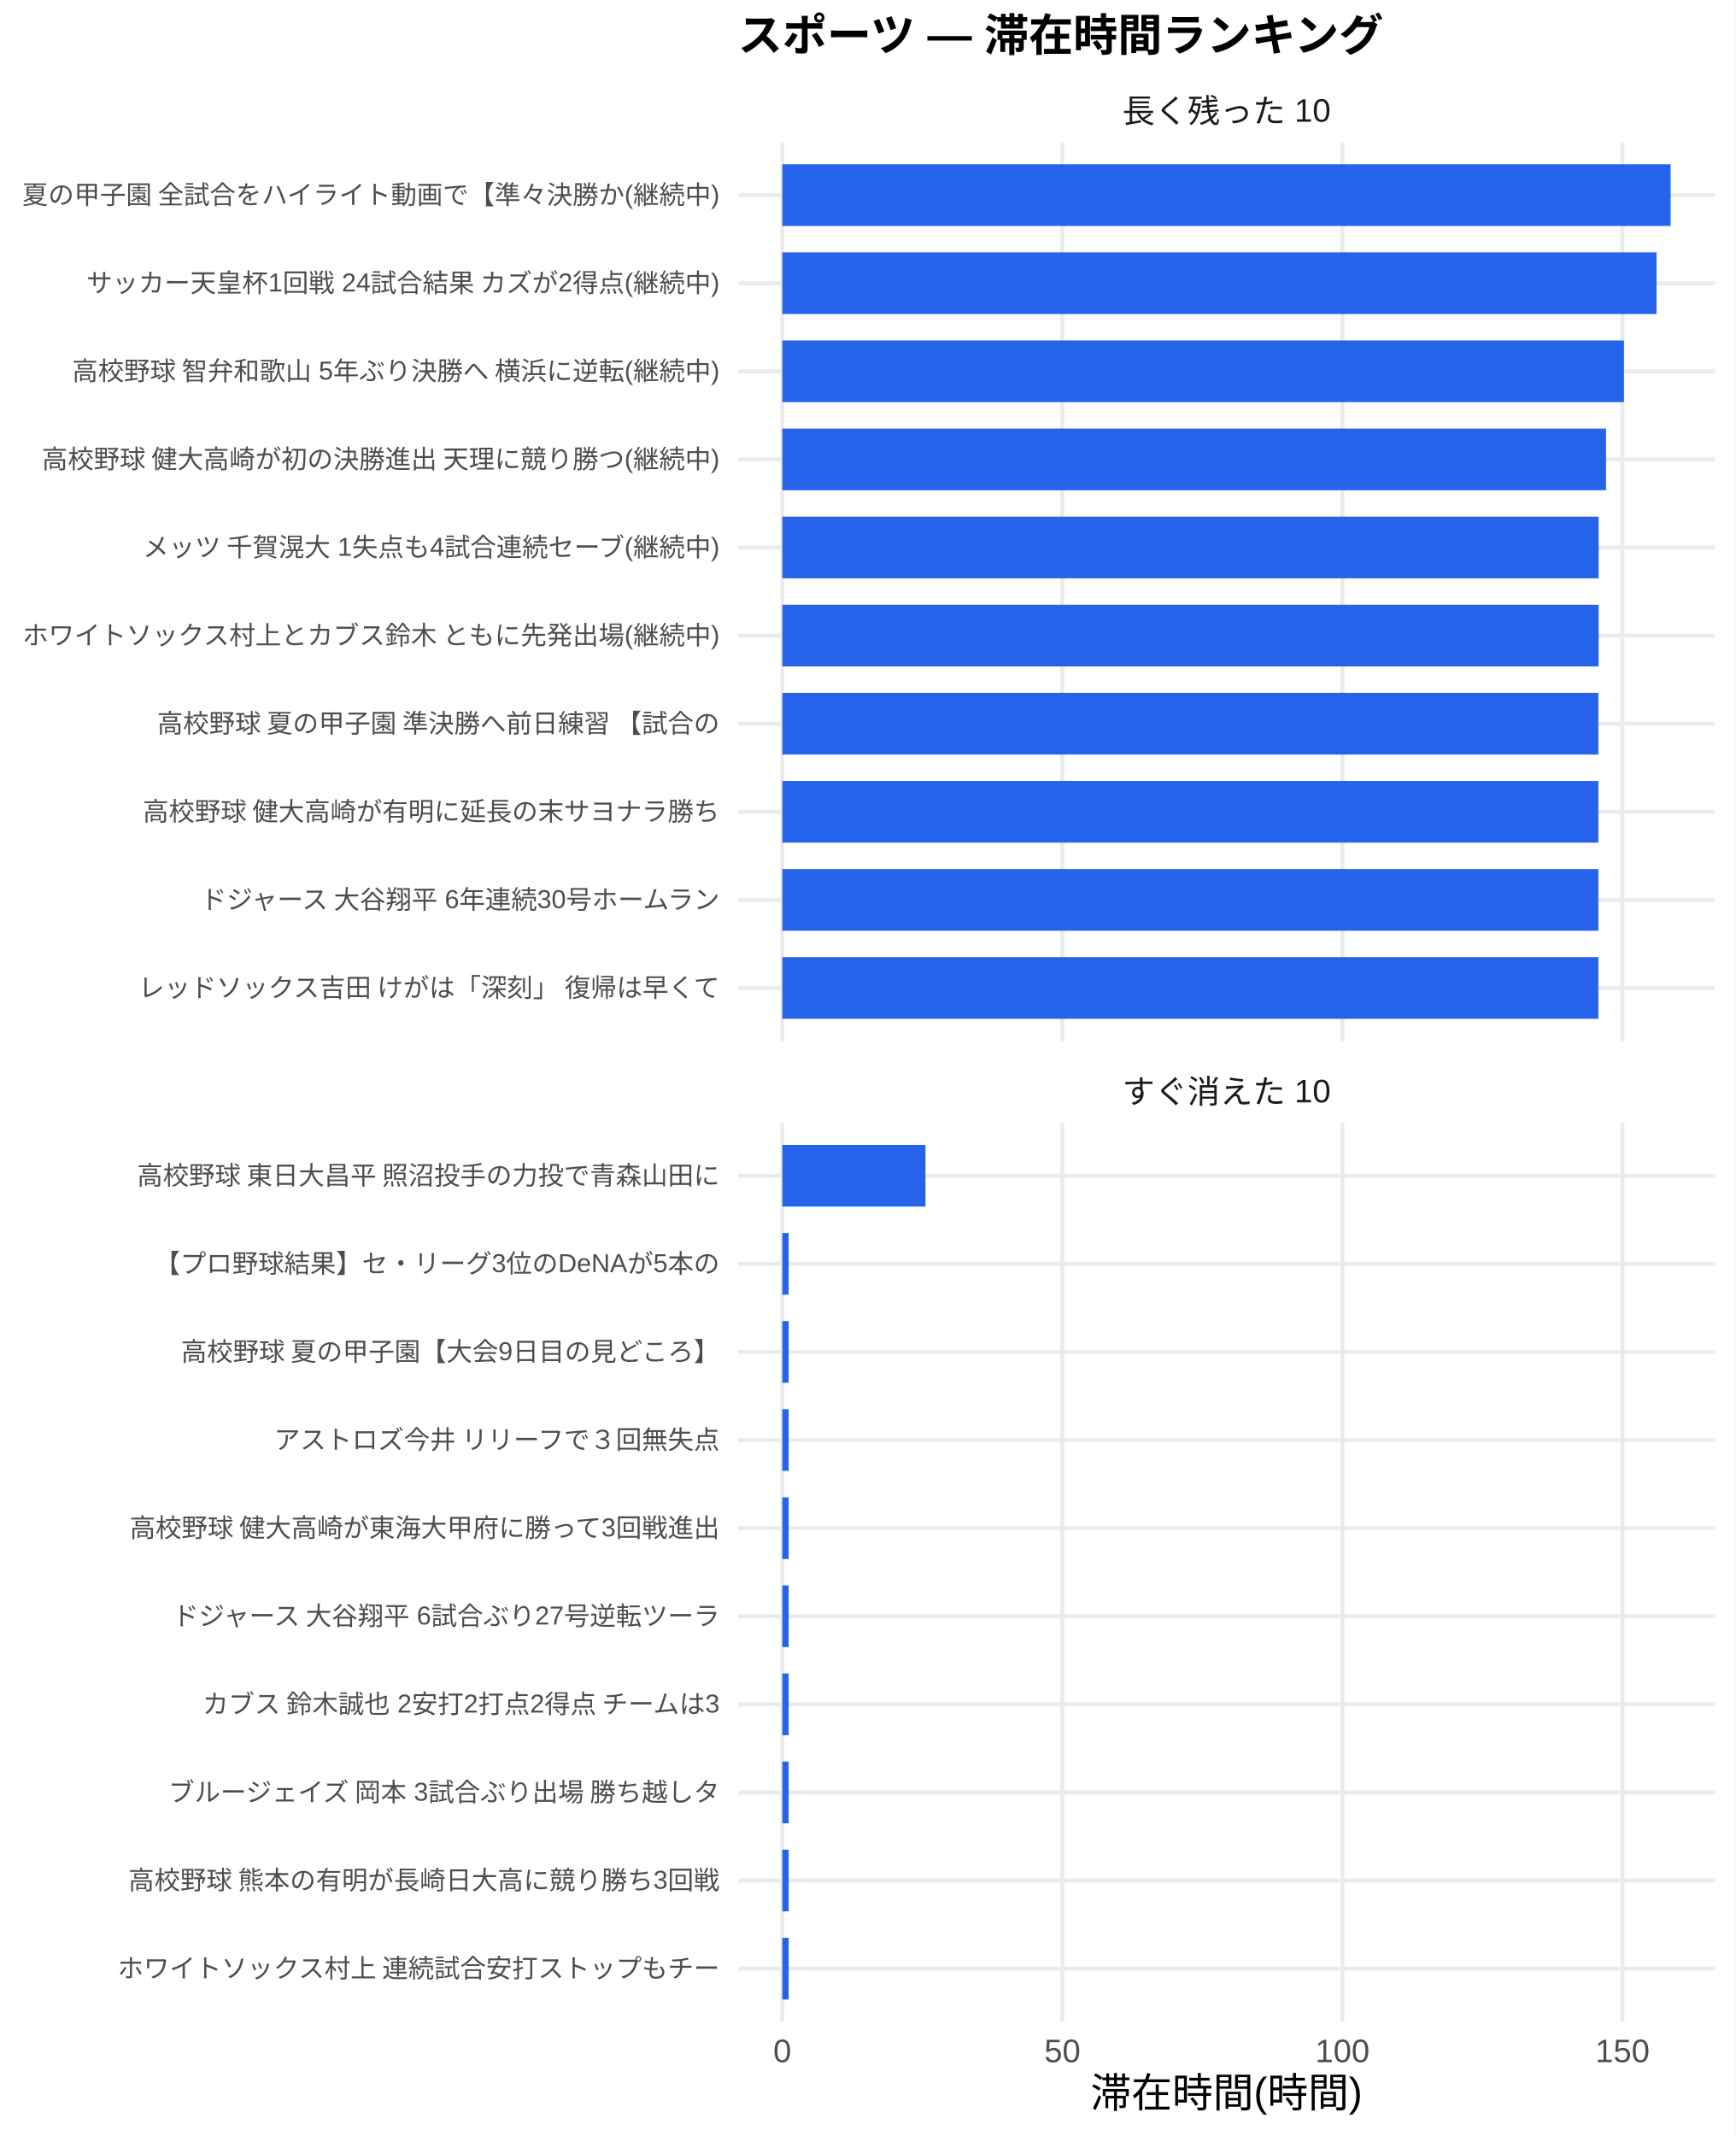
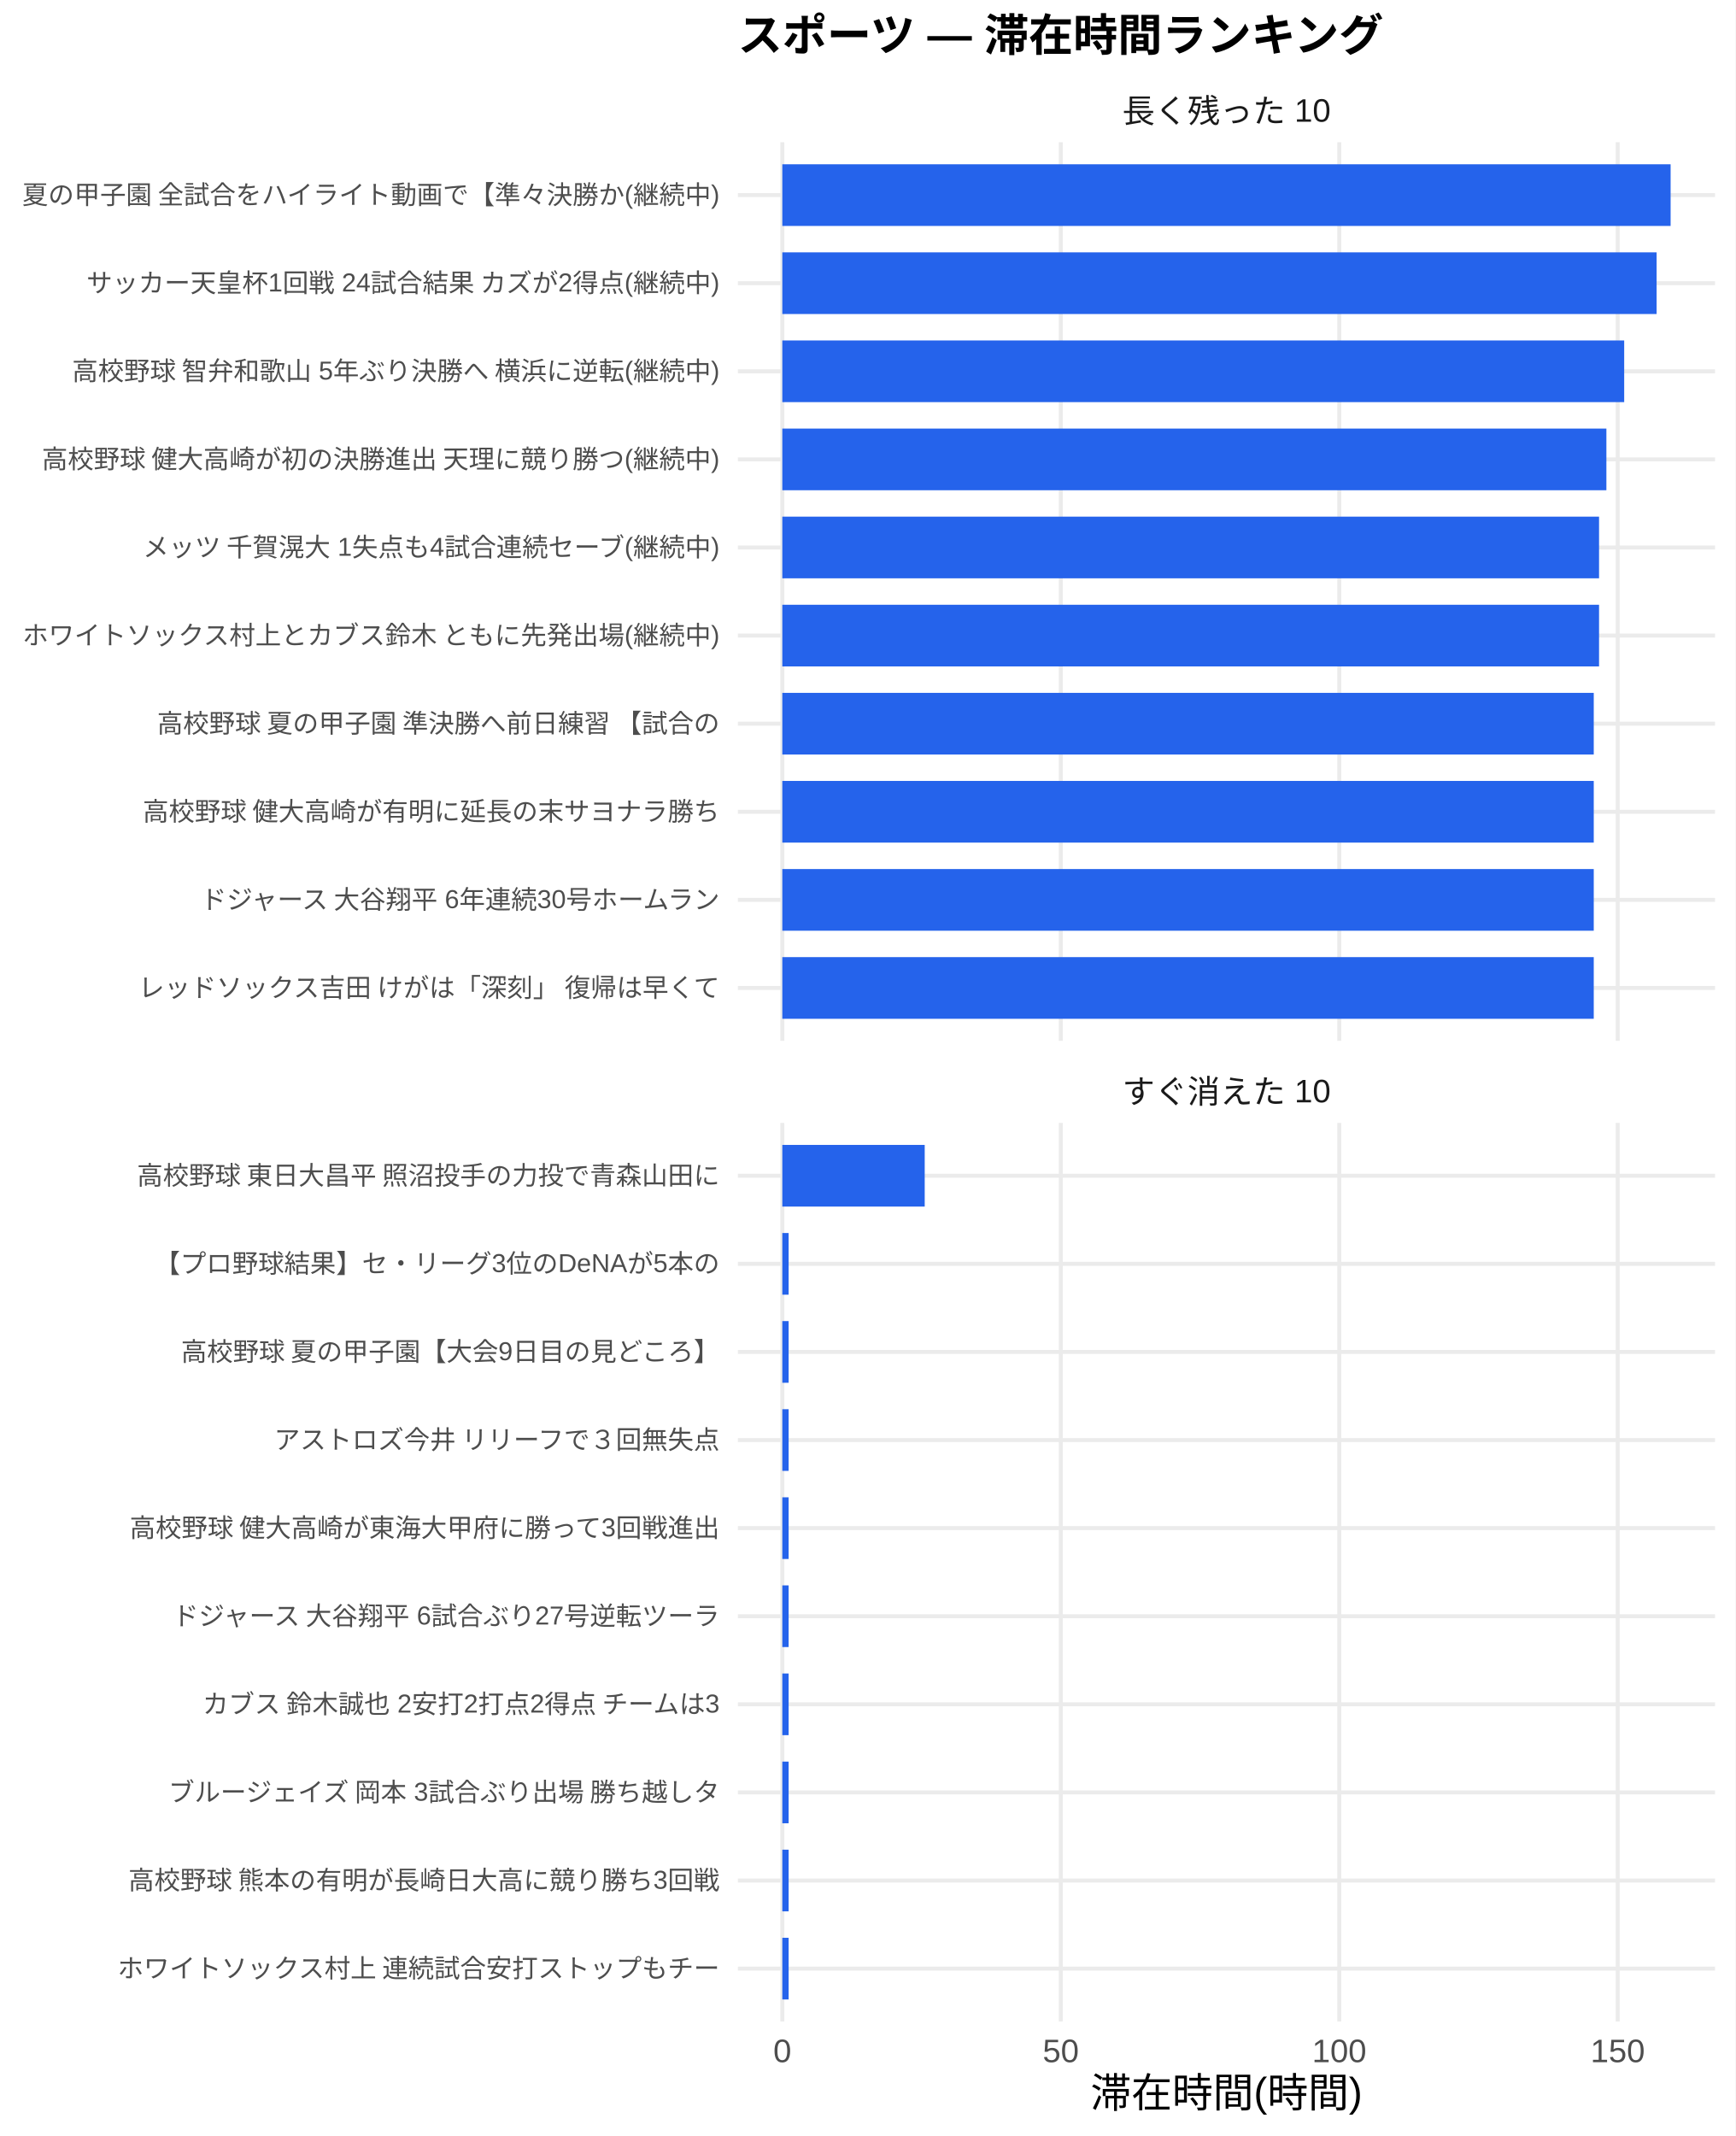
<svg xmlns="http://www.w3.org/2000/svg" width="468.00pt" height="576.00pt" viewBox="0 0 468.00 576.00">
  <g class="svglite">
    <defs>
      <style type="text/css">
    .svglite line, .svglite polyline, .svglite polygon, .svglite path, .svglite rect, .svglite circle {
      fill: none;
      stroke: #000000;
      stroke-linecap: round;
      stroke-linejoin: round;
      stroke-miterlimit: 10.00;
    }
    .svglite text {
      white-space: pre;
    }
    .svglite g.glyphgroup path {
      fill: inherit;
      stroke: none;
    }
  </style>
    </defs>
    <rect width="100%" height="100%" style="stroke: none; fill: #FFFFFF;" />
    <defs>
      <clipPath id="cpMC4wMHw0NjguMDB8MC4wMHw1NzYuMDA=">
        <rect x="0.00" y="0.00" width="468.00" height="576.00" />
      </clipPath>
    </defs>
    <g clip-path="url(#cpMC4wMHw0NjguMDB8MC4wMHw1NzYuMDA=)">
      <rect x="0.00" y="0.00" width="468.00" height="576.00" style="stroke-width: 1.07; stroke: none; fill: #FFFFFF;" />
    </g>
    <defs>
      <clipPath id="cpMTk5LjAwfDQ2Mi41MnwzOC4zNnwyODAuNjc=">
        <rect x="199.00" y="38.36" width="263.52" height="242.31" />
      </clipPath>
    </defs>
    <g clip-path="url(#cpMTk5LjAwfDQ2Mi41MnwzOC4zNnwyODAuNjc=)">
      <polyline points="199.00,266.42 462.52,266.42 " style="stroke-width: 1.07; stroke: #EBEBEB; stroke-linecap: butt;" />
      <polyline points="199.00,242.66 462.52,242.66 " style="stroke-width: 1.07; stroke: #EBEBEB; stroke-linecap: butt;" />
      <polyline points="199.00,218.91 462.52,218.91 " style="stroke-width: 1.07; stroke: #EBEBEB; stroke-linecap: butt;" />
      <polyline points="199.00,195.15 462.52,195.15 " style="stroke-width: 1.07; stroke: #EBEBEB; stroke-linecap: butt;" />
      <polyline points="199.00,171.39 462.52,171.39 " style="stroke-width: 1.07; stroke: #EBEBEB; stroke-linecap: butt;" />
      <polyline points="199.00,147.64 462.52,147.64 " style="stroke-width: 1.07; stroke: #EBEBEB; stroke-linecap: butt;" />
      <polyline points="199.00,123.88 462.52,123.88 " style="stroke-width: 1.07; stroke: #EBEBEB; stroke-linecap: butt;" />
      <polyline points="199.00,100.13 462.52,100.13 " style="stroke-width: 1.07; stroke: #EBEBEB; stroke-linecap: butt;" />
      <polyline points="199.00,76.37 462.52,76.37 " style="stroke-width: 1.07; stroke: #EBEBEB; stroke-linecap: butt;" />
      <polyline points="199.00,52.61 462.52,52.61 " style="stroke-width: 1.07; stroke: #EBEBEB; stroke-linecap: butt;" />
      <polyline points="210.98,280.67 210.98,38.36 " style="stroke-width: 1.07; stroke: #EBEBEB; stroke-linecap: butt;" />
-       <polyline points="286.51,280.67 286.51,38.36 " style="stroke-width: 1.07; stroke: #EBEBEB; stroke-linecap: butt;" />
-       <polyline points="362.03,280.67 362.03,38.36 " style="stroke-width: 1.07; stroke: #EBEBEB; stroke-linecap: butt;" />
-       <polyline points="437.55,280.67 437.55,38.36 " style="stroke-width: 1.07; stroke: #EBEBEB; stroke-linecap: butt;" />
+       <polyline points="286.08,280.67 286.08,38.36 " style="stroke-width: 1.07; stroke: #EBEBEB; stroke-linecap: butt;" />
+       <polyline points="361.18,280.67 361.18,38.36 " style="stroke-width: 1.07; stroke: #EBEBEB; stroke-linecap: butt;" />
+       <polyline points="436.27,280.67 436.27,38.36 " style="stroke-width: 1.07; stroke: #EBEBEB; stroke-linecap: butt;" />
      <rect x="210.98" y="44.30" width="239.56" height="16.63" style="stroke-width: 1.07; stroke: none; stroke-linecap: butt; stroke-linejoin: miter; fill: #2563EB;" />
-       <rect x="210.98" y="68.05" width="235.76" height="16.63" style="stroke-width: 1.07; stroke: none; stroke-linecap: butt; stroke-linejoin: miter; fill: #2563EB;" />
-       <rect x="210.98" y="91.81" width="226.97" height="16.63" style="stroke-width: 1.07; stroke: none; stroke-linecap: butt; stroke-linejoin: miter; fill: #2563EB;" />
-       <rect x="210.98" y="115.57" width="222.14" height="16.63" style="stroke-width: 1.07; stroke: none; stroke-linecap: butt; stroke-linejoin: miter; fill: #2563EB;" />
-       <rect x="210.98" y="139.32" width="220.15" height="16.63" style="stroke-width: 1.07; stroke: none; stroke-linecap: butt; stroke-linejoin: miter; fill: #2563EB;" />
-       <rect x="210.98" y="163.08" width="220.15" height="16.63" style="stroke-width: 1.07; stroke: none; stroke-linecap: butt; stroke-linejoin: miter; fill: #2563EB;" />
-       <rect x="210.98" y="186.84" width="220.07" height="16.63" style="stroke-width: 1.07; stroke: none; stroke-linecap: butt; stroke-linejoin: miter; fill: #2563EB;" />
-       <rect x="210.98" y="210.59" width="220.07" height="16.63" style="stroke-width: 1.07; stroke: none; stroke-linecap: butt; stroke-linejoin: miter; fill: #2563EB;" />
-       <rect x="210.98" y="234.35" width="220.07" height="16.63" style="stroke-width: 1.07; stroke: none; stroke-linecap: butt; stroke-linejoin: miter; fill: #2563EB;" />
-       <rect x="210.98" y="258.10" width="220.07" height="16.63" style="stroke-width: 1.07; stroke: none; stroke-linecap: butt; stroke-linejoin: miter; fill: #2563EB;" />
+       <rect x="210.98" y="68.05" width="235.78" height="16.63" style="stroke-width: 1.07; stroke: none; stroke-linecap: butt; stroke-linejoin: miter; fill: #2563EB;" />
+       <rect x="210.98" y="91.81" width="227.04" height="16.63" style="stroke-width: 1.07; stroke: none; stroke-linecap: butt; stroke-linejoin: miter; fill: #2563EB;" />
+       <rect x="210.98" y="115.57" width="222.24" height="16.63" style="stroke-width: 1.07; stroke: none; stroke-linecap: butt; stroke-linejoin: miter; fill: #2563EB;" />
+       <rect x="210.98" y="139.32" width="220.26" height="16.63" style="stroke-width: 1.07; stroke: none; stroke-linecap: butt; stroke-linejoin: miter; fill: #2563EB;" />
+       <rect x="210.98" y="163.08" width="220.26" height="16.63" style="stroke-width: 1.07; stroke: none; stroke-linecap: butt; stroke-linejoin: miter; fill: #2563EB;" />
+       <rect x="210.98" y="186.84" width="218.83" height="16.63" style="stroke-width: 1.07; stroke: none; stroke-linecap: butt; stroke-linejoin: miter; fill: #2563EB;" />
+       <rect x="210.98" y="210.59" width="218.83" height="16.63" style="stroke-width: 1.07; stroke: none; stroke-linecap: butt; stroke-linejoin: miter; fill: #2563EB;" />
+       <rect x="210.98" y="234.35" width="218.83" height="16.63" style="stroke-width: 1.07; stroke: none; stroke-linecap: butt; stroke-linejoin: miter; fill: #2563EB;" />
+       <rect x="210.98" y="258.10" width="218.83" height="16.63" style="stroke-width: 1.07; stroke: none; stroke-linecap: butt; stroke-linejoin: miter; fill: #2563EB;" />
    </g>
    <g clip-path="url(#cpMC4wMHw0NjguMDB8MC4wMHw1NzYuMDA=)">
</g>
    <defs>
      <clipPath id="cpMTk5LjAwfDQ2Mi41MnwzMDIuODB8NTQ1LjEy">
        <rect x="199.00" y="302.80" width="263.52" height="242.31" />
      </clipPath>
    </defs>
    <g clip-path="url(#cpMTk5LjAwfDQ2Mi41MnwzMDIuODB8NTQ1LjEy)">
      <polyline points="199.00,530.86 462.52,530.86 " style="stroke-width: 1.07; stroke: #EBEBEB; stroke-linecap: butt;" />
      <polyline points="199.00,507.11 462.52,507.11 " style="stroke-width: 1.07; stroke: #EBEBEB; stroke-linecap: butt;" />
      <polyline points="199.00,483.35 462.52,483.35 " style="stroke-width: 1.07; stroke: #EBEBEB; stroke-linecap: butt;" />
      <polyline points="199.00,459.59 462.52,459.59 " style="stroke-width: 1.07; stroke: #EBEBEB; stroke-linecap: butt;" />
      <polyline points="199.00,435.84 462.52,435.84 " style="stroke-width: 1.07; stroke: #EBEBEB; stroke-linecap: butt;" />
      <polyline points="199.00,412.08 462.52,412.08 " style="stroke-width: 1.07; stroke: #EBEBEB; stroke-linecap: butt;" />
      <polyline points="199.00,388.33 462.52,388.33 " style="stroke-width: 1.07; stroke: #EBEBEB; stroke-linecap: butt;" />
      <polyline points="199.00,364.57 462.52,364.57 " style="stroke-width: 1.07; stroke: #EBEBEB; stroke-linecap: butt;" />
      <polyline points="199.00,340.81 462.52,340.81 " style="stroke-width: 1.07; stroke: #EBEBEB; stroke-linecap: butt;" />
      <polyline points="199.00,317.06 462.52,317.06 " style="stroke-width: 1.07; stroke: #EBEBEB; stroke-linecap: butt;" />
      <polyline points="210.98,545.12 210.98,302.80 " style="stroke-width: 1.07; stroke: #EBEBEB; stroke-linecap: butt;" />
-       <polyline points="286.51,545.12 286.51,302.80 " style="stroke-width: 1.07; stroke: #EBEBEB; stroke-linecap: butt;" />
-       <polyline points="362.03,545.12 362.03,302.80 " style="stroke-width: 1.07; stroke: #EBEBEB; stroke-linecap: butt;" />
-       <polyline points="437.55,545.12 437.55,302.80 " style="stroke-width: 1.07; stroke: #EBEBEB; stroke-linecap: butt;" />
-       <rect x="210.98" y="308.74" width="38.62" height="16.63" style="stroke-width: 1.07; stroke: none; stroke-linecap: butt; stroke-linejoin: miter; fill: #2563EB;" />
-       <rect x="210.98" y="332.50" width="1.71" height="16.63" style="stroke-width: 1.07; stroke: none; stroke-linecap: butt; stroke-linejoin: miter; fill: #2563EB;" />
-       <rect x="210.98" y="356.25" width="1.71" height="16.63" style="stroke-width: 1.07; stroke: none; stroke-linecap: butt; stroke-linejoin: miter; fill: #2563EB;" />
-       <rect x="210.98" y="380.01" width="1.71" height="16.63" style="stroke-width: 1.07; stroke: none; stroke-linecap: butt; stroke-linejoin: miter; fill: #2563EB;" />
-       <rect x="210.98" y="403.77" width="1.71" height="16.63" style="stroke-width: 1.07; stroke: none; stroke-linecap: butt; stroke-linejoin: miter; fill: #2563EB;" />
-       <rect x="210.98" y="427.52" width="1.71" height="16.63" style="stroke-width: 1.07; stroke: none; stroke-linecap: butt; stroke-linejoin: miter; fill: #2563EB;" />
-       <rect x="210.98" y="451.28" width="1.71" height="16.63" style="stroke-width: 1.07; stroke: none; stroke-linecap: butt; stroke-linejoin: miter; fill: #2563EB;" />
-       <rect x="210.98" y="475.04" width="1.71" height="16.63" style="stroke-width: 1.07; stroke: none; stroke-linecap: butt; stroke-linejoin: miter; fill: #2563EB;" />
-       <rect x="210.98" y="498.79" width="1.71" height="16.63" style="stroke-width: 1.07; stroke: none; stroke-linecap: butt; stroke-linejoin: miter; fill: #2563EB;" />
-       <rect x="210.98" y="522.55" width="1.71" height="16.63" style="stroke-width: 1.07; stroke: none; stroke-linecap: butt; stroke-linejoin: miter; fill: #2563EB;" />
+       <polyline points="286.08,545.12 286.08,302.80 " style="stroke-width: 1.07; stroke: #EBEBEB; stroke-linecap: butt;" />
+       <polyline points="361.18,545.12 361.18,302.80 " style="stroke-width: 1.07; stroke: #EBEBEB; stroke-linecap: butt;" />
+       <polyline points="436.27,545.12 436.27,302.80 " style="stroke-width: 1.07; stroke: #EBEBEB; stroke-linecap: butt;" />
+       <rect x="210.98" y="308.74" width="38.40" height="16.63" style="stroke-width: 1.07; stroke: none; stroke-linecap: butt; stroke-linejoin: miter; fill: #2563EB;" />
+       <rect x="210.98" y="332.50" width="1.70" height="16.63" style="stroke-width: 1.07; stroke: none; stroke-linecap: butt; stroke-linejoin: miter; fill: #2563EB;" />
+       <rect x="210.98" y="356.25" width="1.70" height="16.63" style="stroke-width: 1.07; stroke: none; stroke-linecap: butt; stroke-linejoin: miter; fill: #2563EB;" />
+       <rect x="210.98" y="380.01" width="1.70" height="16.63" style="stroke-width: 1.07; stroke: none; stroke-linecap: butt; stroke-linejoin: miter; fill: #2563EB;" />
+       <rect x="210.98" y="403.77" width="1.70" height="16.63" style="stroke-width: 1.07; stroke: none; stroke-linecap: butt; stroke-linejoin: miter; fill: #2563EB;" />
+       <rect x="210.98" y="427.52" width="1.70" height="16.63" style="stroke-width: 1.07; stroke: none; stroke-linecap: butt; stroke-linejoin: miter; fill: #2563EB;" />
+       <rect x="210.98" y="451.28" width="1.70" height="16.63" style="stroke-width: 1.07; stroke: none; stroke-linecap: butt; stroke-linejoin: miter; fill: #2563EB;" />
+       <rect x="210.98" y="475.04" width="1.70" height="16.63" style="stroke-width: 1.07; stroke: none; stroke-linecap: butt; stroke-linejoin: miter; fill: #2563EB;" />
+       <rect x="210.98" y="498.79" width="1.70" height="16.63" style="stroke-width: 1.07; stroke: none; stroke-linecap: butt; stroke-linejoin: miter; fill: #2563EB;" />
+       <rect x="210.98" y="522.55" width="1.70" height="16.63" style="stroke-width: 1.07; stroke: none; stroke-linecap: butt; stroke-linejoin: miter; fill: #2563EB;" />
    </g>
    <g clip-path="url(#cpMC4wMHw0NjguMDB8MC4wMHw1NzYuMDA=)">
</g>
    <defs>
      <clipPath id="cpMTk5LjAwfDQ2Mi41MnwyODYuMTV8MzAyLjgw">
        <rect x="199.00" y="286.15" width="263.52" height="16.65" />
      </clipPath>
    </defs>
    <g clip-path="url(#cpMTk5LjAwfDQ2Mi41MnwyODYuMTV8MzAyLjgw)">
      <text x="330.76" y="297.50" text-anchor="middle" style="font-size: 8.80px;fill: #1A1A1A; font-family: &quot;Liberation Sans&quot;;" textLength="56.20px" lengthAdjust="spacingAndGlyphs">すぐ消えた 10</text>
    </g>
    <g clip-path="url(#cpMC4wMHw0NjguMDB8MC4wMHw1NzYuMDA=)">
</g>
    <defs>
      <clipPath id="cpMTk5LjAwfDQ2Mi41MnwyMS43MXwzOC4zNg==">
        <rect x="199.00" y="21.71" width="263.52" height="16.65" />
      </clipPath>
    </defs>
    <g clip-path="url(#cpMTk5LjAwfDQ2Mi41MnwyMS43MXwzOC4zNg==)">
      <text x="330.76" y="33.06" text-anchor="middle" style="font-size: 8.80px;fill: #1A1A1A; font-family: &quot;Liberation Sans&quot;;" textLength="56.20px" lengthAdjust="spacingAndGlyphs">長く残った 10</text>
    </g>
    <g clip-path="url(#cpMC4wMHw0NjguMDB8MC4wMHw1NzYuMDA=)">
      <text x="210.98" y="556.10" text-anchor="middle" style="font-size: 8.80px;fill: #4D4D4D; font-family: &quot;Liberation Sans&quot;;" textLength="4.89px" lengthAdjust="spacingAndGlyphs">0</text>
-       <text x="286.51" y="556.10" text-anchor="middle" style="font-size: 8.80px;fill: #4D4D4D; font-family: &quot;Liberation Sans&quot;;" textLength="9.78px" lengthAdjust="spacingAndGlyphs">50</text>
-       <text x="362.03" y="556.10" text-anchor="middle" style="font-size: 8.80px;fill: #4D4D4D; font-family: &quot;Liberation Sans&quot;;" textLength="14.67px" lengthAdjust="spacingAndGlyphs">100</text>
-       <text x="437.55" y="556.10" text-anchor="middle" style="font-size: 8.80px;fill: #4D4D4D; font-family: &quot;Liberation Sans&quot;;" textLength="14.67px" lengthAdjust="spacingAndGlyphs">150</text>
+       <text x="286.08" y="556.10" text-anchor="middle" style="font-size: 8.80px;fill: #4D4D4D; font-family: &quot;Liberation Sans&quot;;" textLength="9.78px" lengthAdjust="spacingAndGlyphs">50</text>
+       <text x="361.18" y="556.10" text-anchor="middle" style="font-size: 8.80px;fill: #4D4D4D; font-family: &quot;Liberation Sans&quot;;" textLength="14.67px" lengthAdjust="spacingAndGlyphs">100</text>
+       <text x="436.27" y="556.10" text-anchor="middle" style="font-size: 8.80px;fill: #4D4D4D; font-family: &quot;Liberation Sans&quot;;" textLength="14.67px" lengthAdjust="spacingAndGlyphs">150</text>
      <text x="194.07" y="268.83" text-anchor="end" style="font-size: 7.00px;fill: #4D4D4D; font-family: &quot;Liberation Sans&quot;;" textLength="157.88px" lengthAdjust="spacingAndGlyphs">レッドソックス吉田 けがは「深刻」 復帰は早くて</text>
      <text x="194.07" y="245.07" text-anchor="end" style="font-size: 7.00px;fill: #4D4D4D; font-family: &quot;Liberation Sans&quot;;" textLength="143.48px" lengthAdjust="spacingAndGlyphs">ドジャース 大谷翔平 6年連続30号ホームラン </text>
      <text x="194.07" y="221.31" text-anchor="end" style="font-size: 7.00px;fill: #4D4D4D; font-family: &quot;Liberation Sans&quot;;" textLength="157.88px" lengthAdjust="spacingAndGlyphs">高校野球 健大高崎が有明に延長の末サヨナラ勝ち </text>
      <text x="194.07" y="197.56" text-anchor="end" style="font-size: 7.00px;fill: #4D4D4D; font-family: &quot;Liberation Sans&quot;;" textLength="152.81px" lengthAdjust="spacingAndGlyphs">高校野球 夏の甲子園 準決勝へ前日練習 【試合の</text>
      <text x="194.07" y="173.80" text-anchor="end" style="font-size: 7.00px;fill: #4D4D4D; font-family: &quot;Liberation Sans&quot;;" textLength="188.59px" lengthAdjust="spacingAndGlyphs">ホワイトソックス村上とカブス鈴木 ともに先発出場(継続中)</text>
      <text x="194.07" y="150.05" text-anchor="end" style="font-size: 7.00px;fill: #4D4D4D; font-family: &quot;Liberation Sans&quot;;" textLength="156.31px" lengthAdjust="spacingAndGlyphs">メッツ 千賀滉大 1失点も4試合連続セーブ(継続中)</text>
      <text x="194.07" y="126.29" text-anchor="end" style="font-size: 7.00px;fill: #4D4D4D; font-family: &quot;Liberation Sans&quot;;" textLength="183.53px" lengthAdjust="spacingAndGlyphs">高校野球 健大高崎が初の決勝進出 天理に競り勝つ(継続中)</text>
      <text x="194.07" y="102.53" text-anchor="end" style="font-size: 7.00px;fill: #4D4D4D; font-family: &quot;Liberation Sans&quot;;" textLength="175.36px" lengthAdjust="spacingAndGlyphs">高校野球 智弁和歌山 5年ぶり決勝へ 横浜に逆転(継続中)</text>
      <text x="194.07" y="78.78" text-anchor="end" style="font-size: 7.00px;fill: #4D4D4D; font-family: &quot;Liberation Sans&quot;;" textLength="171.09px" lengthAdjust="spacingAndGlyphs">サッカー天皇杯1回戦 24試合結果 カズが2得点(継続中)</text>
      <text x="194.07" y="55.02" text-anchor="end" style="font-size: 7.00px;fill: #4D4D4D; font-family: &quot;Liberation Sans&quot;;" textLength="188.59px" lengthAdjust="spacingAndGlyphs">夏の甲子園 全試合をハイライト動画で【準々決勝か(継続中)</text>
      <text x="194.07" y="533.27" text-anchor="end" style="font-size: 7.00px;fill: #4D4D4D; font-family: &quot;Liberation Sans&quot;;" textLength="162.94px" lengthAdjust="spacingAndGlyphs">ホワイトソックス村上 連続試合安打ストップもチー</text>
      <text x="194.07" y="509.51" text-anchor="end" style="font-size: 7.00px;fill: #4D4D4D; font-family: &quot;Liberation Sans&quot;;" textLength="159.83px" lengthAdjust="spacingAndGlyphs">高校野球 熊本の有明が長崎日大高に競り勝ち3回戦</text>
      <text x="194.07" y="485.76" text-anchor="end" style="font-size: 7.00px;fill: #4D4D4D; font-family: &quot;Liberation Sans&quot;;" textLength="149.70px" lengthAdjust="spacingAndGlyphs">ブルージェイズ 岡本 3試合ぶり出場 勝ち越しタ</text>
      <text x="194.07" y="462.00" text-anchor="end" style="font-size: 7.00px;fill: #4D4D4D; font-family: &quot;Liberation Sans&quot;;" textLength="140.38px" lengthAdjust="spacingAndGlyphs">カブス 鈴木誠也 2安打2打点2得点 チームは3</text>
      <text x="194.07" y="438.25" text-anchor="end" style="font-size: 7.00px;fill: #4D4D4D; font-family: &quot;Liberation Sans&quot;;" textLength="148.55px" lengthAdjust="spacingAndGlyphs">ドジャース 大谷翔平 6試合ぶり27号逆転ツーラ</text>
      <text x="194.07" y="414.49" text-anchor="end" style="font-size: 7.00px;fill: #4D4D4D; font-family: &quot;Liberation Sans&quot;;" textLength="159.83px" lengthAdjust="spacingAndGlyphs">高校野球 健大高崎が東海大甲府に勝って3回戦進出</text>
      <text x="194.07" y="390.73" text-anchor="end" style="font-size: 7.00px;fill: #4D4D4D; font-family: &quot;Liberation Sans&quot;;" textLength="120.94px" lengthAdjust="spacingAndGlyphs">アストロズ今井 リリーフで３回無失点</text>
      <text x="194.07" y="366.98" text-anchor="end" style="font-size: 7.00px;fill: #4D4D4D; font-family: &quot;Liberation Sans&quot;;" textLength="145.83px" lengthAdjust="spacingAndGlyphs">高校野球 夏の甲子園【大会9日目の見どころ】</text>
      <text x="194.07" y="343.22" text-anchor="end" style="font-size: 7.00px;fill: #4D4D4D; font-family: &quot;Liberation Sans&quot;;" textLength="152.47px" lengthAdjust="spacingAndGlyphs">【プロ野球結果】セ・リーグ3位のDeNAが5本の</text>
      <text x="194.07" y="319.47" text-anchor="end" style="font-size: 7.00px;fill: #4D4D4D; font-family: &quot;Liberation Sans&quot;;" textLength="157.88px" lengthAdjust="spacingAndGlyphs">高校野球 東日大昌平 照沼投手の力投で青森山田に</text>
      <text x="330.76" y="568.24" text-anchor="middle" style="font-size: 11.00px; font-family: &quot;Liberation Sans&quot;;" textLength="73.31px" lengthAdjust="spacingAndGlyphs">滞在時間(時間)</text>
      <text x="199.00" y="13.74" style="font-size: 12.00px; font-weight: bold; font-family: &quot;Liberation Sans&quot;;" textLength="174.66px" lengthAdjust="spacingAndGlyphs">スポーツ — 滞在時間ランキング</text>
    </g>
  </g>
</svg>
